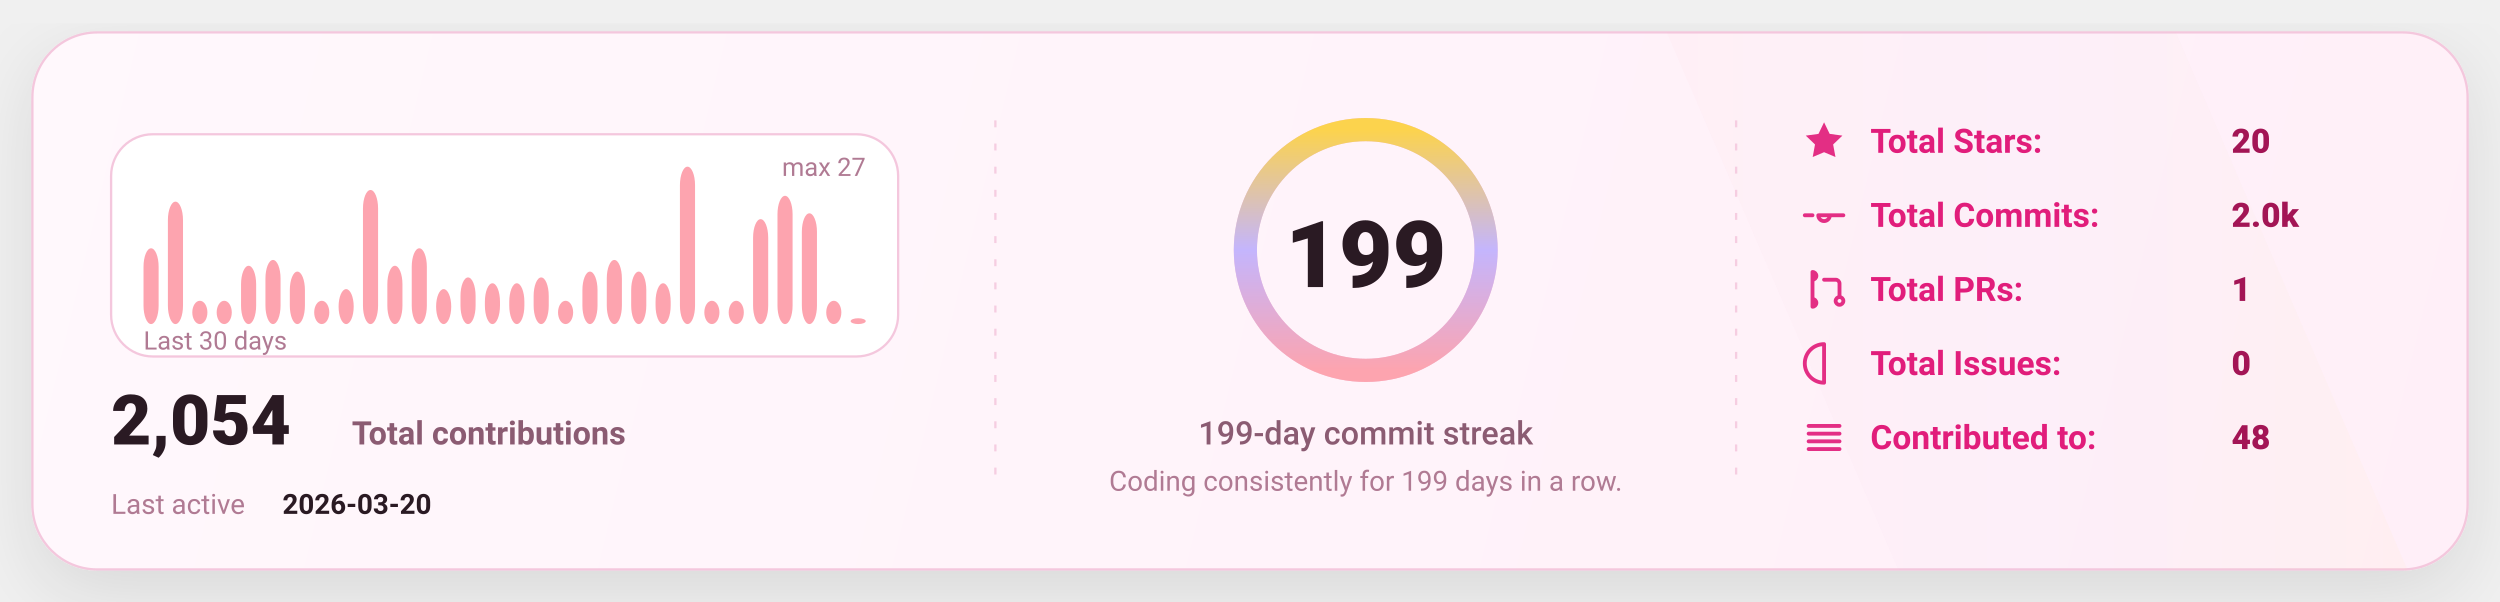
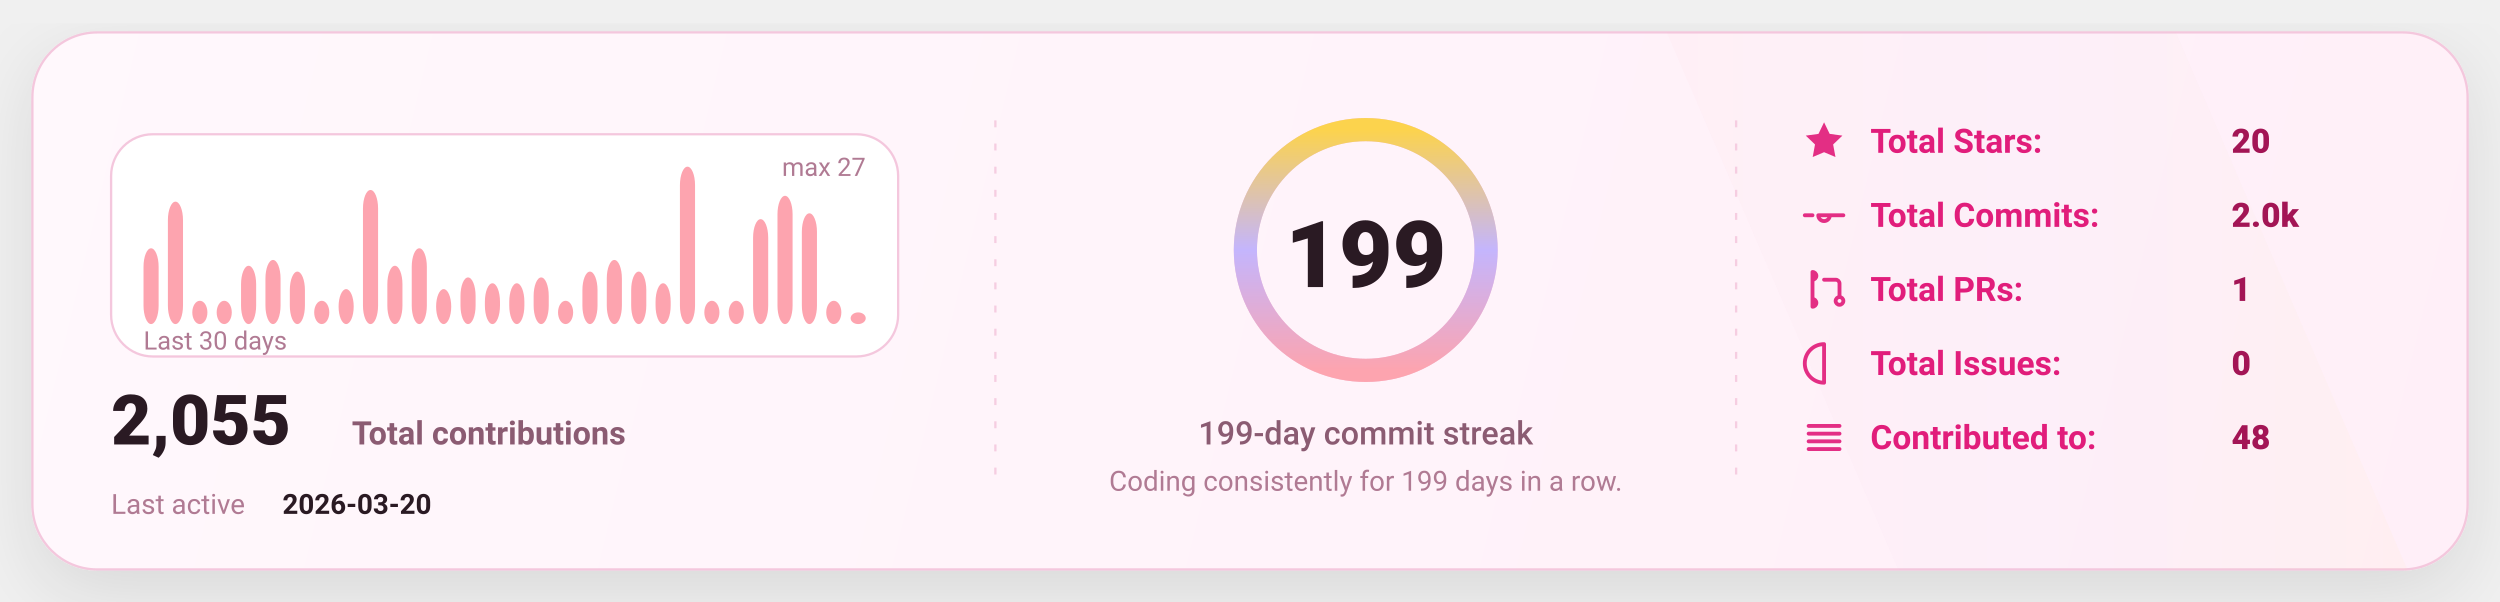
<svg xmlns="http://www.w3.org/2000/svg" width="1080" height="260" viewBox="0 0 1080 260" fill="none" role="img" aria-label="GitHub stats card">
  <defs>
    <linearGradient id="bg" x1="0" y1="0" x2="1080" y2="260" gradientUnits="userSpaceOnUse">
      <stop stop-color="#FFF8FC" />
      <stop offset="1" stop-color="#FFEFF8" />
    </linearGradient>
    <linearGradient id="accent" x1="0" y1="0" x2="1" y2="0">
      <stop offset="0" stop-color="#FDA4AF" />
      <stop offset="0.5" stop-color="#C4B5FD" />
      <stop offset="1" stop-color="#FCD34D" />
    </linearGradient>
    <linearGradient id="chartFill" x1="0" y1="0" x2="0" y2="1">
      <stop stop-color="#FDA4AF" stop-opacity="0.18" />
      <stop offset="1" stop-color="#FDA4AF" stop-opacity="0" />
    </linearGradient>
    <filter id="shadow" x="-20%" y="-20%" width="140%" height="140%">
      <feDropShadow dx="0" dy="10" stdDeviation="16" flood-color="#000000" flood-opacity="0.1" />
    </filter>
    <style>
      text { font-family: "Comic Sans MS","Trebuchet MS","Segoe UI",system-ui,-apple-system,Roboto,Helvetica,Arial,sans-serif; dominant-baseline: alphabetic; }
    </style>
  </defs>
  <rect x="14" y="14" width="1052" height="232" rx="28" fill="url(#bg)" stroke="#F4C7DD" stroke-width="1" filter="url(#shadow)" />
  <path d="M720 14     L940 14     L1040 246     L820 246 Z" fill="url(#accent)" opacity="0.04" />
  <line x1="430" y1="52" x2="430" y2="208" stroke="#F4C7DD" stroke-width="1" stroke-dasharray="3 7" opacity="0.85" />
  <line x1="430" y1="52" x2="430" y2="208" stroke="url(#accent)" stroke-width="1.4" stroke-dasharray="2 7" opacity="0.65" />
  <line x1="750" y1="52" x2="750" y2="208" stroke="#F4C7DD" stroke-width="1" stroke-dasharray="3 7" opacity="0.85" />
  <line x1="750" y1="52" x2="750" y2="208" stroke="url(#accent)" stroke-width="1.4" stroke-dasharray="2 7" opacity="0.65" />
  <g transform="translate(48,58)">
    <rect x="0" y="0" width="340" height="96" rx="18" fill="#FFFFFF" stroke="#F4C7DD" />
    <rect x="14.00" y="49.26" width="6.53" height="32.74" rx="8.00" fill="#FDA4AF" />
    <rect x="24.53" y="29.11" width="6.53" height="52.89" rx="8.00" fill="#FDA4AF" />
    <rect x="35.07" y="71.93" width="6.53" height="10.07" rx="8.00" fill="#FDA4AF" />
    <rect x="45.60" y="71.93" width="6.53" height="10.07" rx="8.00" fill="#FDA4AF" />
    <rect x="56.13" y="56.81" width="6.53" height="25.19" rx="8.00" fill="#FDA4AF" />
    <rect x="66.67" y="54.30" width="6.53" height="27.70" rx="8.00" fill="#FDA4AF" />
    <rect x="77.20" y="59.33" width="6.53" height="22.67" rx="8.00" fill="#FDA4AF" />
    <rect x="87.73" y="71.93" width="6.53" height="10.07" rx="8.00" fill="#FDA4AF" />
    <rect x="98.27" y="66.89" width="6.53" height="15.11" rx="8.00" fill="#FDA4AF" />
    <rect x="108.80" y="24.07" width="6.53" height="57.93" rx="8.00" fill="#FDA4AF" />
    <rect x="119.33" y="56.81" width="6.53" height="25.19" rx="8.00" fill="#FDA4AF" />
    <rect x="129.87" y="49.26" width="6.53" height="32.74" rx="8.00" fill="#FDA4AF" />
    <rect x="140.40" y="66.89" width="6.53" height="15.11" rx="8.00" fill="#FDA4AF" />
    <rect x="150.93" y="61.85" width="6.53" height="20.15" rx="8.00" fill="#FDA4AF" />
    <rect x="161.47" y="64.37" width="6.53" height="17.63" rx="8.00" fill="#FDA4AF" />
    <rect x="172.00" y="64.37" width="6.53" height="17.63" rx="8.00" fill="#FDA4AF" />
    <rect x="182.53" y="61.85" width="6.53" height="20.15" rx="8.00" fill="#FDA4AF" />
    <rect x="193.07" y="71.93" width="6.53" height="10.07" rx="8.00" fill="#FDA4AF" />
    <rect x="203.60" y="59.33" width="6.53" height="22.67" rx="8.00" fill="#FDA4AF" />
    <rect x="214.13" y="54.30" width="6.53" height="27.70" rx="8.00" fill="#FDA4AF" />
    <rect x="224.67" y="59.33" width="6.53" height="22.67" rx="8.00" fill="#FDA4AF" />
    <rect x="235.20" y="64.37" width="6.53" height="17.63" rx="8.00" fill="#FDA4AF" />
    <rect x="245.73" y="14.00" width="6.53" height="68.00" rx="8.00" fill="#FDA4AF" />
    <rect x="256.27" y="71.93" width="6.53" height="10.07" rx="8.00" fill="#FDA4AF" />
    <rect x="266.80" y="71.93" width="6.53" height="10.07" rx="8.00" fill="#FDA4AF" />
    <rect x="277.33" y="36.67" width="6.53" height="45.33" rx="8.00" fill="#FDA4AF" />
    <rect x="287.87" y="26.59" width="6.53" height="55.41" rx="8.00" fill="#FDA4AF" />
    <rect x="298.40" y="34.15" width="6.53" height="47.85" rx="8.00" fill="#FDA4AF" />
    <rect x="308.93" y="71.93" width="6.53" height="10.07" rx="8.00" fill="#FDA4AF" />
-     <rect x="319.47" y="79.48" width="6.53" height="2.52" rx="8.00" fill="#FDA4AF" />
+     <rect x="319.47" y="76.96" width="6.53" height="5.04" rx="8.00" fill="#FDA4AF" />
    <text x="14" y="93.00" fill="#B07A93" font-size="11">
      Last 30 days
    </text>
    <text x="326.00" y="18" text-anchor="end" fill="#B07A93" font-size="11">
      max 27
    </text>
    <g transform="translate(0,134)">
      <text x="0" y="0" fill="#2A1A23" font-size="30" font-weight="820">
-         2,054
+         2,055
      </text>
      <text x="104" y="0" fill="#8B5B72" font-size="14" font-weight="650">
        Total contributions
      </text>
      <text x="0" y="30" fill="#B07A93" font-size="12">
        Last active
      </text>
      <text x="74" y="30" fill="#2A1A23" font-size="12" font-weight="700">
        2026-03-20
      </text>
    </g>
  </g>
  <g>
    <circle cx="590" cy="108" r="52" stroke="#F4C7DD" stroke-width="10" />
    <circle cx="590" cy="108" r="52" stroke="url(#accent)" stroke-width="10" stroke-linecap="round" stroke-dasharray="326.73 326.73" transform="rotate(-90 590 108)" />
    <text x="590" y="124.00" text-anchor="middle" fill="#2A1A23" font-size="40" font-weight="900">
      199
    </text>
    <text x="590" y="192.00" text-anchor="middle" fill="#8B5B72" font-size="14" font-weight="450">
      199-day commit streak
    </text>
    <text x="590" y="212.00" text-anchor="middle" fill="#B07A93" font-size="12" font-weight="420">
      Coding consistently for 199 days in a row.
    </text>
  </g>
  <g transform="translate(778,66)">
    <g transform="translate(0,0)">
      <g transform="translate(0,-15)">
        <svg x="0" y="0" width="20" height="20" viewBox="0 0 24 24" fill="none">
          <path d="M12 2.2l2.9 6 6.6.9-4.8 4.6 1.2 6.5L12 17.7 6.1 20.2l1.2-6.5-4.8-4.6 6.6-.9L12 2.2z" fill="#E11D7B" opacity="0.92" />
        </svg>
      </g>
      <text x="30" y="0" fill="#E11D7B" font-size="14.5" font-weight="650">
            Total Stars:
          </text>
      <text x="186" y="0" fill="#A31555" font-size="14.5" font-weight="850">
            20
          </text>
    </g>
    <g transform="translate(0,32)">
      <g transform="translate(0,-15)">
        <svg x="0" y="0" width="20" height="20" viewBox="0 0 24 24" fill="none">
          <path d="M9 12a3 3 0 1 0 6 0Zm-7 0h4m8 0h8" stroke="#E11D7B" stroke-width="2" stroke-linecap="round" stroke-linejoin="round" opacity="0.92" />
        </svg>
      </g>
      <text x="30" y="0" fill="#E11D7B" font-size="14.5" font-weight="650">
            Total Commits:
          </text>
      <text x="186" y="0" fill="#A31555" font-size="14.5" font-weight="850">
            2.0k
          </text>
    </g>
    <g transform="translate(0,64)">
      <g transform="translate(0,-15)">
        <svg x="0" y="0" width="20" height="20" viewBox="0 0 24 24" fill="none">
          <path d="M6 4v16m0-13a2 2 0 1 0 0-4Zm0 14a2 2 0 1 0 0-4Zm6-14h6a2 2 0 0 1 2 2v7m0 0a2 2 0 1 0 0 4 2 2 0 0 0 0-4Z" stroke="#E11D7B" stroke-width="2" stroke-linecap="round" stroke-linejoin="round" opacity="0.92" />
        </svg>
      </g>
      <text x="30" y="0" fill="#E11D7B" font-size="14.5" font-weight="650">
            Total PRs:
          </text>
      <text x="186" y="0" fill="#A31555" font-size="14.5" font-weight="850">
            1
          </text>
    </g>
    <g transform="translate(0,96)">
      <g transform="translate(0,-15)">
        <svg x="0" y="0" width="20" height="20" viewBox="0 0 24 24" fill="none">
          <path d="M12 2a10 10 0 1 0 0 20Zm0 6v6m0 4h.01" stroke="#E11D7B" stroke-width="2" stroke-linecap="round" stroke-linejoin="round" opacity="0.92" />
        </svg>
      </g>
      <text x="30" y="0" fill="#E11D7B" font-size="14.5" font-weight="650">
            Total Issues:
          </text>
      <text x="186" y="0" fill="#A31555" font-size="14.5" font-weight="850">
            0
          </text>
    </g>
    <g transform="translate(0,128)">
      <g transform="translate(0,-15)">
        <svg x="0" y="0" width="20" height="20" viewBox="0 0 24 24" fill="none">
          <path d="M4 6h16M4 10h16M4 14h16M4 18h16" stroke="#E11D7B" stroke-width="2" stroke-linecap="round" stroke-linejoin="round" opacity="0.92" />
        </svg>
      </g>
      <text x="30" y="0" fill="#E11D7B" font-size="14.5" font-weight="650">
            Contributed to:
          </text>
      <text x="186" y="0" fill="#A31555" font-size="14.5" font-weight="850">
            48
          </text>
    </g>
  </g>
</svg>
